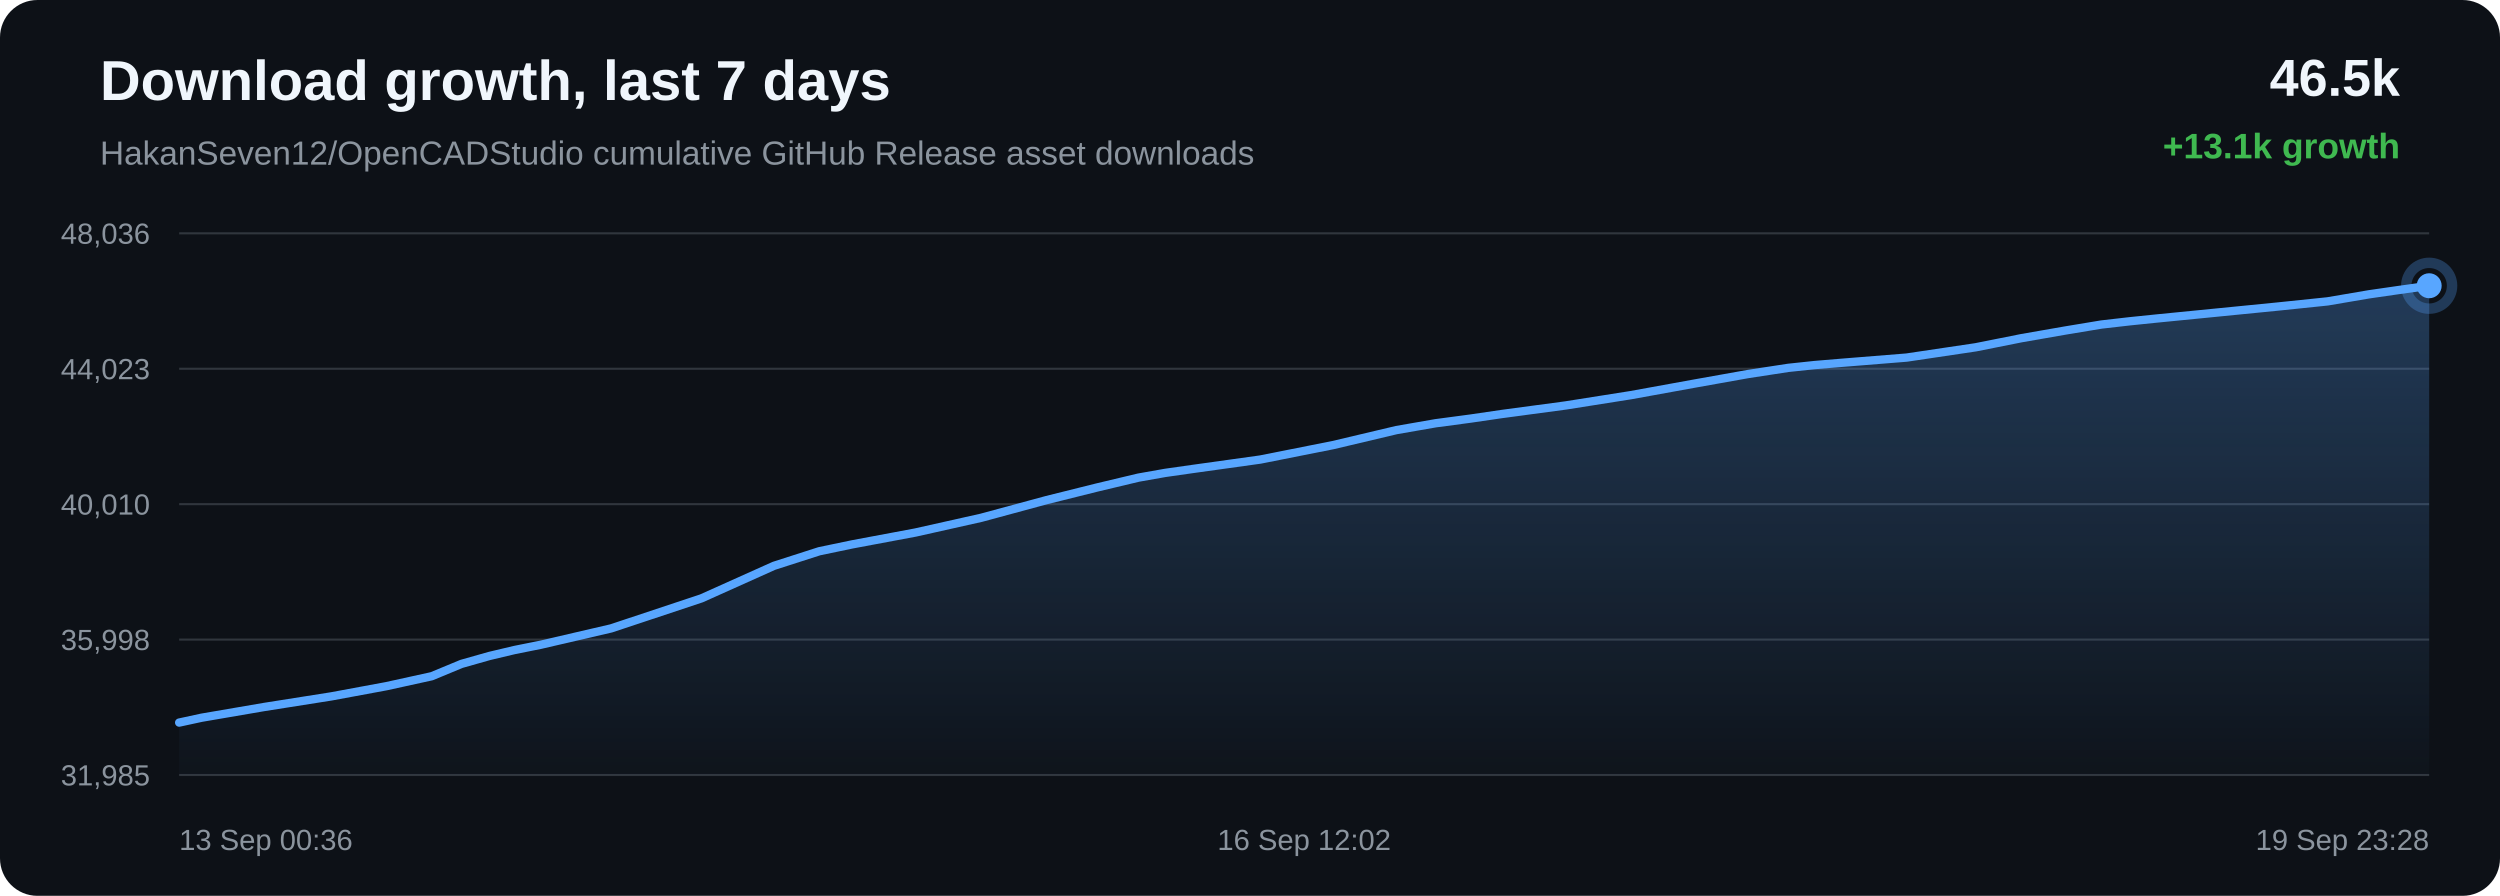
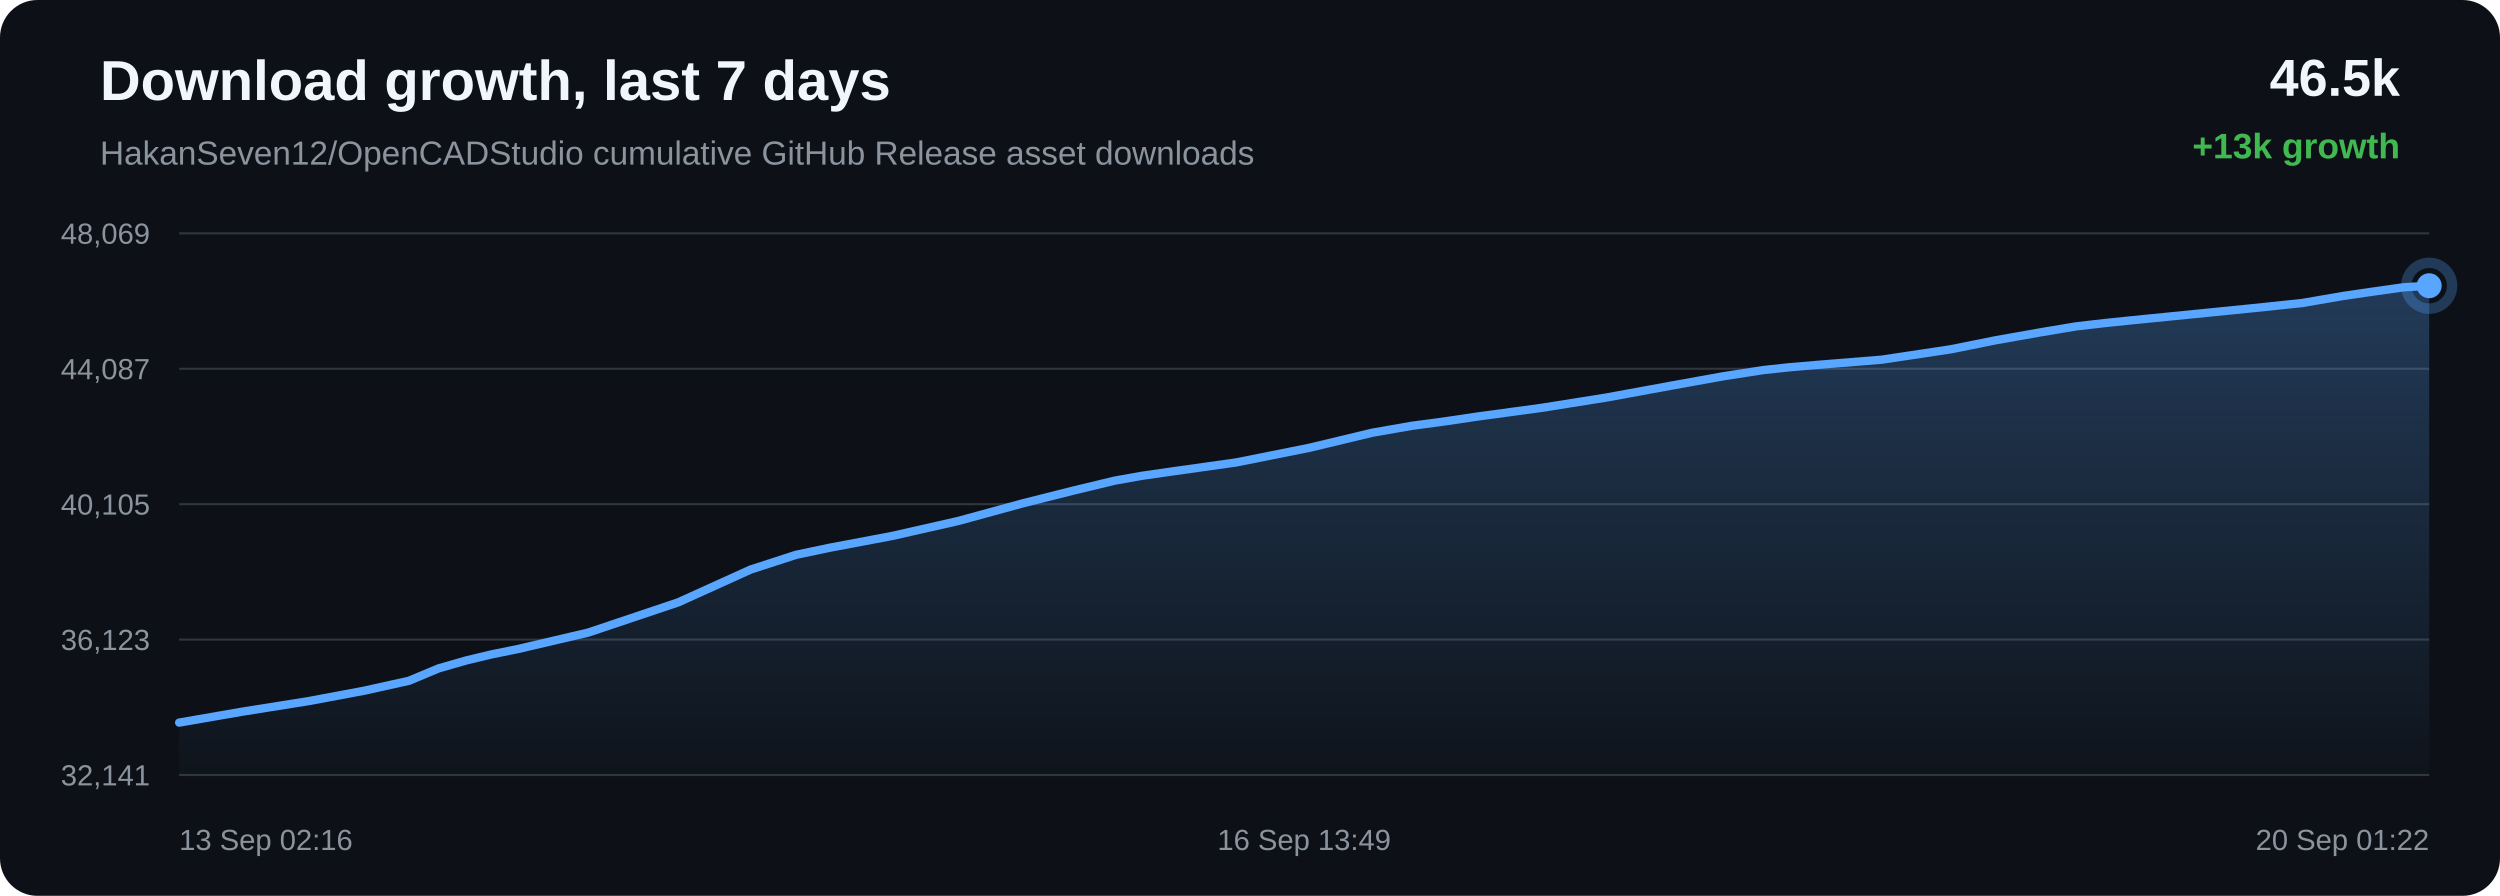
<svg xmlns="http://www.w3.org/2000/svg" width="1200" height="430" viewBox="0 0 1200 430">
  <defs>
    <linearGradient id="area" x1="0" x2="0" y1="0" y2="1">
      <stop offset="0%" stop-color="#58a6ff" stop-opacity="0.28" />
      <stop offset="100%" stop-color="#58a6ff" stop-opacity="0.02" />
    </linearGradient>
  </defs>
  <rect width="100%" height="100%" rx="18" fill="#0d1117" />
  <text x="48" y="48" fill="#f0f6fc" font-family="Arial, sans-serif" font-size="27" font-weight="700">Download growth, last 7 days</text>
  <text x="48" y="79" fill="#8b949e" font-family="Arial, sans-serif" font-size="16">HakanSeven12/OpenCADStudio cumulative GitHub Release asset downloads</text>
  <text x="1152" y="46" text-anchor="end" fill="#f0f6fc" font-family="Arial, sans-serif" font-size="25" font-weight="700">46.5k</text>
-   <text x="1152" y="76" text-anchor="end" fill="#3fb950" font-family="Arial, sans-serif" font-size="17" font-weight="700">+13.1k growth</text>
+   <text x="1152" y="76" text-anchor="end" fill="#3fb950" font-family="Arial, sans-serif" font-size="17" font-weight="700">+13k growth</text>
  <line x1="86" y1="112.00" x2="1166" y2="112.00" stroke="#30363d" stroke-width="1" />
  <line x1="86" y1="177.00" x2="1166" y2="177.00" stroke="#30363d" stroke-width="1" />
  <line x1="86" y1="242.00" x2="1166" y2="242.00" stroke="#30363d" stroke-width="1" />
  <line x1="86" y1="307.00" x2="1166" y2="307.00" stroke="#30363d" stroke-width="1" />
  <line x1="86" y1="372.00" x2="1166" y2="372.00" stroke="#30363d" stroke-width="1" />
-   <text x="72" y="117.00" text-anchor="end" fill="#8b949e" font-family="Arial, sans-serif" font-size="14">48,036</text>
-   <text x="72" y="182.00" text-anchor="end" fill="#8b949e" font-family="Arial, sans-serif" font-size="14">44,023</text>
-   <text x="72" y="247.00" text-anchor="end" fill="#8b949e" font-family="Arial, sans-serif" font-size="14">40,010</text>
-   <text x="72" y="312.00" text-anchor="end" fill="#8b949e" font-family="Arial, sans-serif" font-size="14">35,998</text>
-   <text x="72" y="377.00" text-anchor="end" fill="#8b949e" font-family="Arial, sans-serif" font-size="14">31,985</text>
-   <path d="M 86.00 346.84 L 96.74 344.51 L 126.77 339.36 L 159.07 334.26 L 185.46 329.37 L 207.22 324.59 L 221.53 318.66 L 234.90 314.87 L 246.91 312.02 L 259.52 309.49 L 293.35 301.63 L 336.68 287.22 L 371.48 271.60 L 393.25 264.60 L 409.06 261.30 L 439.44 255.61 L 470.98 248.54 L 502.30 240.06 L 526.54 234.01 L 546.47 229.26 L 559.30 226.99 L 572.13 225.16 L 604.95 220.58 L 639.89 213.64 L 670.28 206.44 L 689.11 203.16 L 705.97 200.91 L 720.98 198.71 L 751.61 194.60 L 782.81 189.67 L 813.87 184.03 L 839.08 179.53 L 858.32 176.58 L 870.92 175.24 L 883.67 174.17 L 915.18 171.64 L 948.40 166.69 L 970.21 162.34 L 991.40 158.64 L 1008.70 155.77 L 1022.34 154.21 L 1035.08 152.90 L 1065.45 149.90 L 1093.45 147.13 L 1117.24 144.66 L 1137.00 141.29 L 1151.58 139.18 L 1166.00 137.16 L 1166.00 372.00 L 86.00 372.00 Z" fill="url(#area)" />
-   <path d="M 86.00 346.84 L 96.74 344.51 L 126.77 339.36 L 159.07 334.26 L 185.46 329.37 L 207.22 324.59 L 221.53 318.66 L 234.90 314.87 L 246.91 312.02 L 259.52 309.49 L 293.35 301.63 L 336.68 287.22 L 371.48 271.60 L 393.25 264.60 L 409.06 261.30 L 439.44 255.61 L 470.98 248.54 L 502.30 240.06 L 526.54 234.01 L 546.47 229.26 L 559.30 226.99 L 572.13 225.16 L 604.95 220.58 L 639.89 213.64 L 670.28 206.44 L 689.11 203.16 L 705.97 200.91 L 720.98 198.71 L 751.61 194.60 L 782.81 189.67 L 813.87 184.03 L 839.08 179.53 L 858.32 176.58 L 870.92 175.24 L 883.67 174.17 L 915.18 171.64 L 948.40 166.69 L 970.21 162.34 L 991.40 158.64 L 1008.70 155.77 L 1022.34 154.21 L 1035.08 152.90 L 1065.45 149.90 L 1093.45 147.13 L 1117.24 144.66 L 1137.00 141.29 L 1151.58 139.18 L 1166.00 137.16" fill="none" stroke="#58a6ff" stroke-width="4" stroke-linecap="round" stroke-linejoin="round" />
-   <circle cx="1166.00" cy="137.16" r="6" fill="#58a6ff" />
-   <circle cx="1166.00" cy="137.16" r="11" fill="none" stroke="#58a6ff" stroke-opacity="0.28" stroke-width="5" />
-   <text x="86.00" y="408" text-anchor="start" fill="#8b949e" font-family="Arial, sans-serif" font-size="14">13 Sep 00:36</text>
-   <text x="626.00" y="408" text-anchor="middle" fill="#8b949e" font-family="Arial, sans-serif" font-size="14">16 Sep 12:02</text>
-   <text x="1166.00" y="408" text-anchor="end" fill="#8b949e" font-family="Arial, sans-serif" font-size="14">19 Sep 23:28</text>
+   <text x="72" y="117.00" text-anchor="end" fill="#8b949e" font-family="Arial, sans-serif" font-size="14">48,069</text>
+   <text x="72" y="182.00" text-anchor="end" fill="#8b949e" font-family="Arial, sans-serif" font-size="14">44,087</text>
+   <text x="72" y="247.00" text-anchor="end" fill="#8b949e" font-family="Arial, sans-serif" font-size="14">40,105</text>
+   <text x="72" y="312.00" text-anchor="end" fill="#8b949e" font-family="Arial, sans-serif" font-size="14">36,123</text>
+   <text x="72" y="377.00" text-anchor="end" fill="#8b949e" font-family="Arial, sans-serif" font-size="14">32,141</text>
+   <path d="M 86.00 346.85 L 115.98 341.65 L 148.24 336.51 L 174.59 331.58 L 196.32 326.77 L 210.61 320.79 L 223.96 316.97 L 235.95 314.10 L 248.54 311.55 L 282.33 303.64 L 325.59 289.11 L 360.34 273.37 L 382.08 266.32 L 397.87 262.99 L 428.21 257.26 L 459.70 250.13 L 490.97 241.59 L 515.18 235.49 L 535.08 230.70 L 547.89 228.42 L 560.71 226.57 L 593.48 221.95 L 628.37 214.97 L 658.72 207.70 L 677.51 204.41 L 694.35 202.14 L 709.34 199.92 L 739.93 195.77 L 771.09 190.81 L 802.10 185.13 L 827.27 180.59 L 846.49 177.62 L 859.07 176.27 L 871.80 175.19 L 903.26 172.64 L 936.44 167.65 L 958.21 163.27 L 979.38 159.53 L 996.65 156.64 L 1010.27 155.08 L 1022.99 153.76 L 1053.32 150.74 L 1081.28 147.94 L 1105.03 145.45 L 1124.76 142.05 L 1139.32 139.93 L 1153.73 137.89 L 1166.00 137.15 L 1166.00 372.00 L 86.00 372.00 Z" fill="url(#area)" />
+   <path d="M 86.00 346.85 L 115.98 341.65 L 148.24 336.51 L 174.59 331.58 L 196.32 326.77 L 210.61 320.79 L 223.96 316.97 L 235.95 314.10 L 248.54 311.55 L 282.33 303.64 L 325.59 289.11 L 360.34 273.37 L 382.08 266.32 L 397.87 262.99 L 428.21 257.26 L 459.70 250.13 L 490.97 241.59 L 515.18 235.49 L 535.08 230.70 L 547.89 228.42 L 560.71 226.57 L 593.48 221.95 L 628.37 214.97 L 658.72 207.70 L 677.51 204.41 L 694.35 202.14 L 709.34 199.92 L 739.93 195.77 L 771.09 190.81 L 802.10 185.13 L 827.27 180.59 L 846.49 177.62 L 859.07 176.27 L 871.80 175.19 L 903.26 172.64 L 936.44 167.65 L 958.21 163.27 L 979.38 159.53 L 996.65 156.64 L 1010.27 155.08 L 1022.99 153.76 L 1053.32 150.74 L 1081.28 147.94 L 1105.03 145.45 L 1124.76 142.05 L 1139.32 139.93 L 1153.73 137.89 L 1166.00 137.15" fill="none" stroke="#58a6ff" stroke-width="4" stroke-linecap="round" stroke-linejoin="round" />
+   <circle cx="1166.00" cy="137.15" r="6" fill="#58a6ff" />
+   <circle cx="1166.00" cy="137.15" r="11" fill="none" stroke="#58a6ff" stroke-opacity="0.28" stroke-width="5" />
+   <text x="86.00" y="408" text-anchor="start" fill="#8b949e" font-family="Arial, sans-serif" font-size="14">13 Sep 02:16</text>
+   <text x="626.00" y="408" text-anchor="middle" fill="#8b949e" font-family="Arial, sans-serif" font-size="14">16 Sep 13:49</text>
+   <text x="1166.00" y="408" text-anchor="end" fill="#8b949e" font-family="Arial, sans-serif" font-size="14">20 Sep 01:22</text>
</svg>
